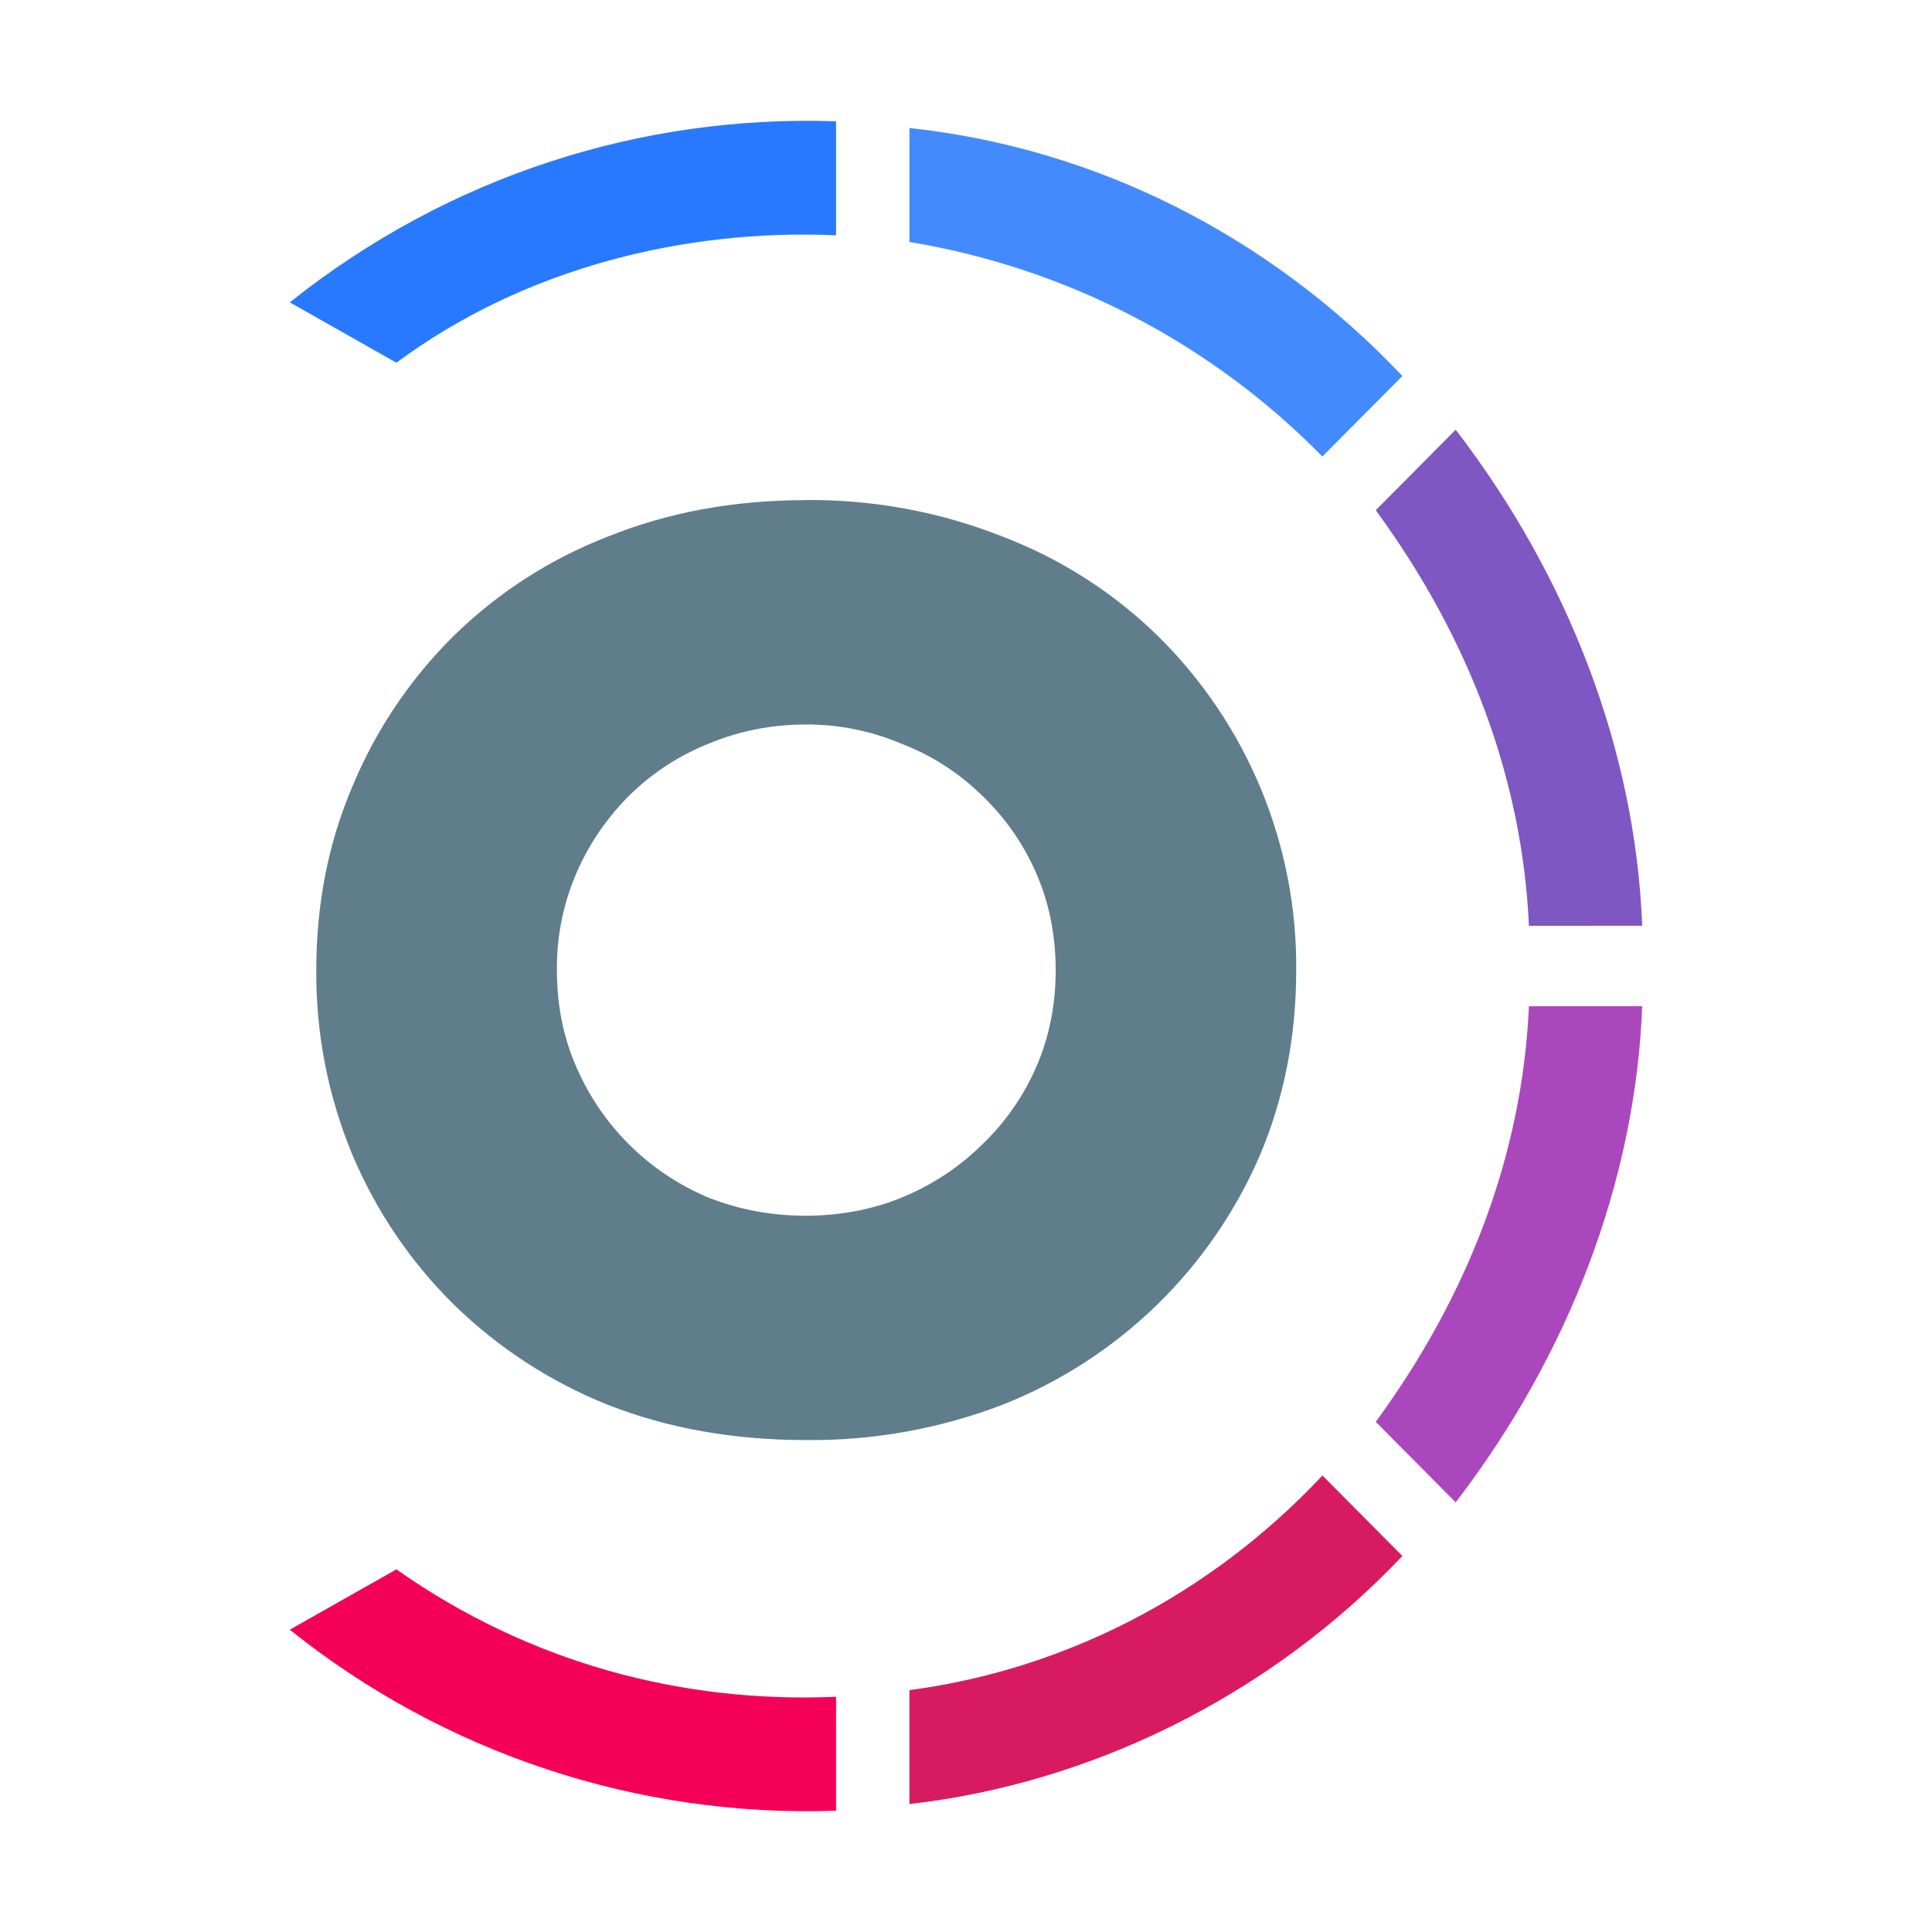
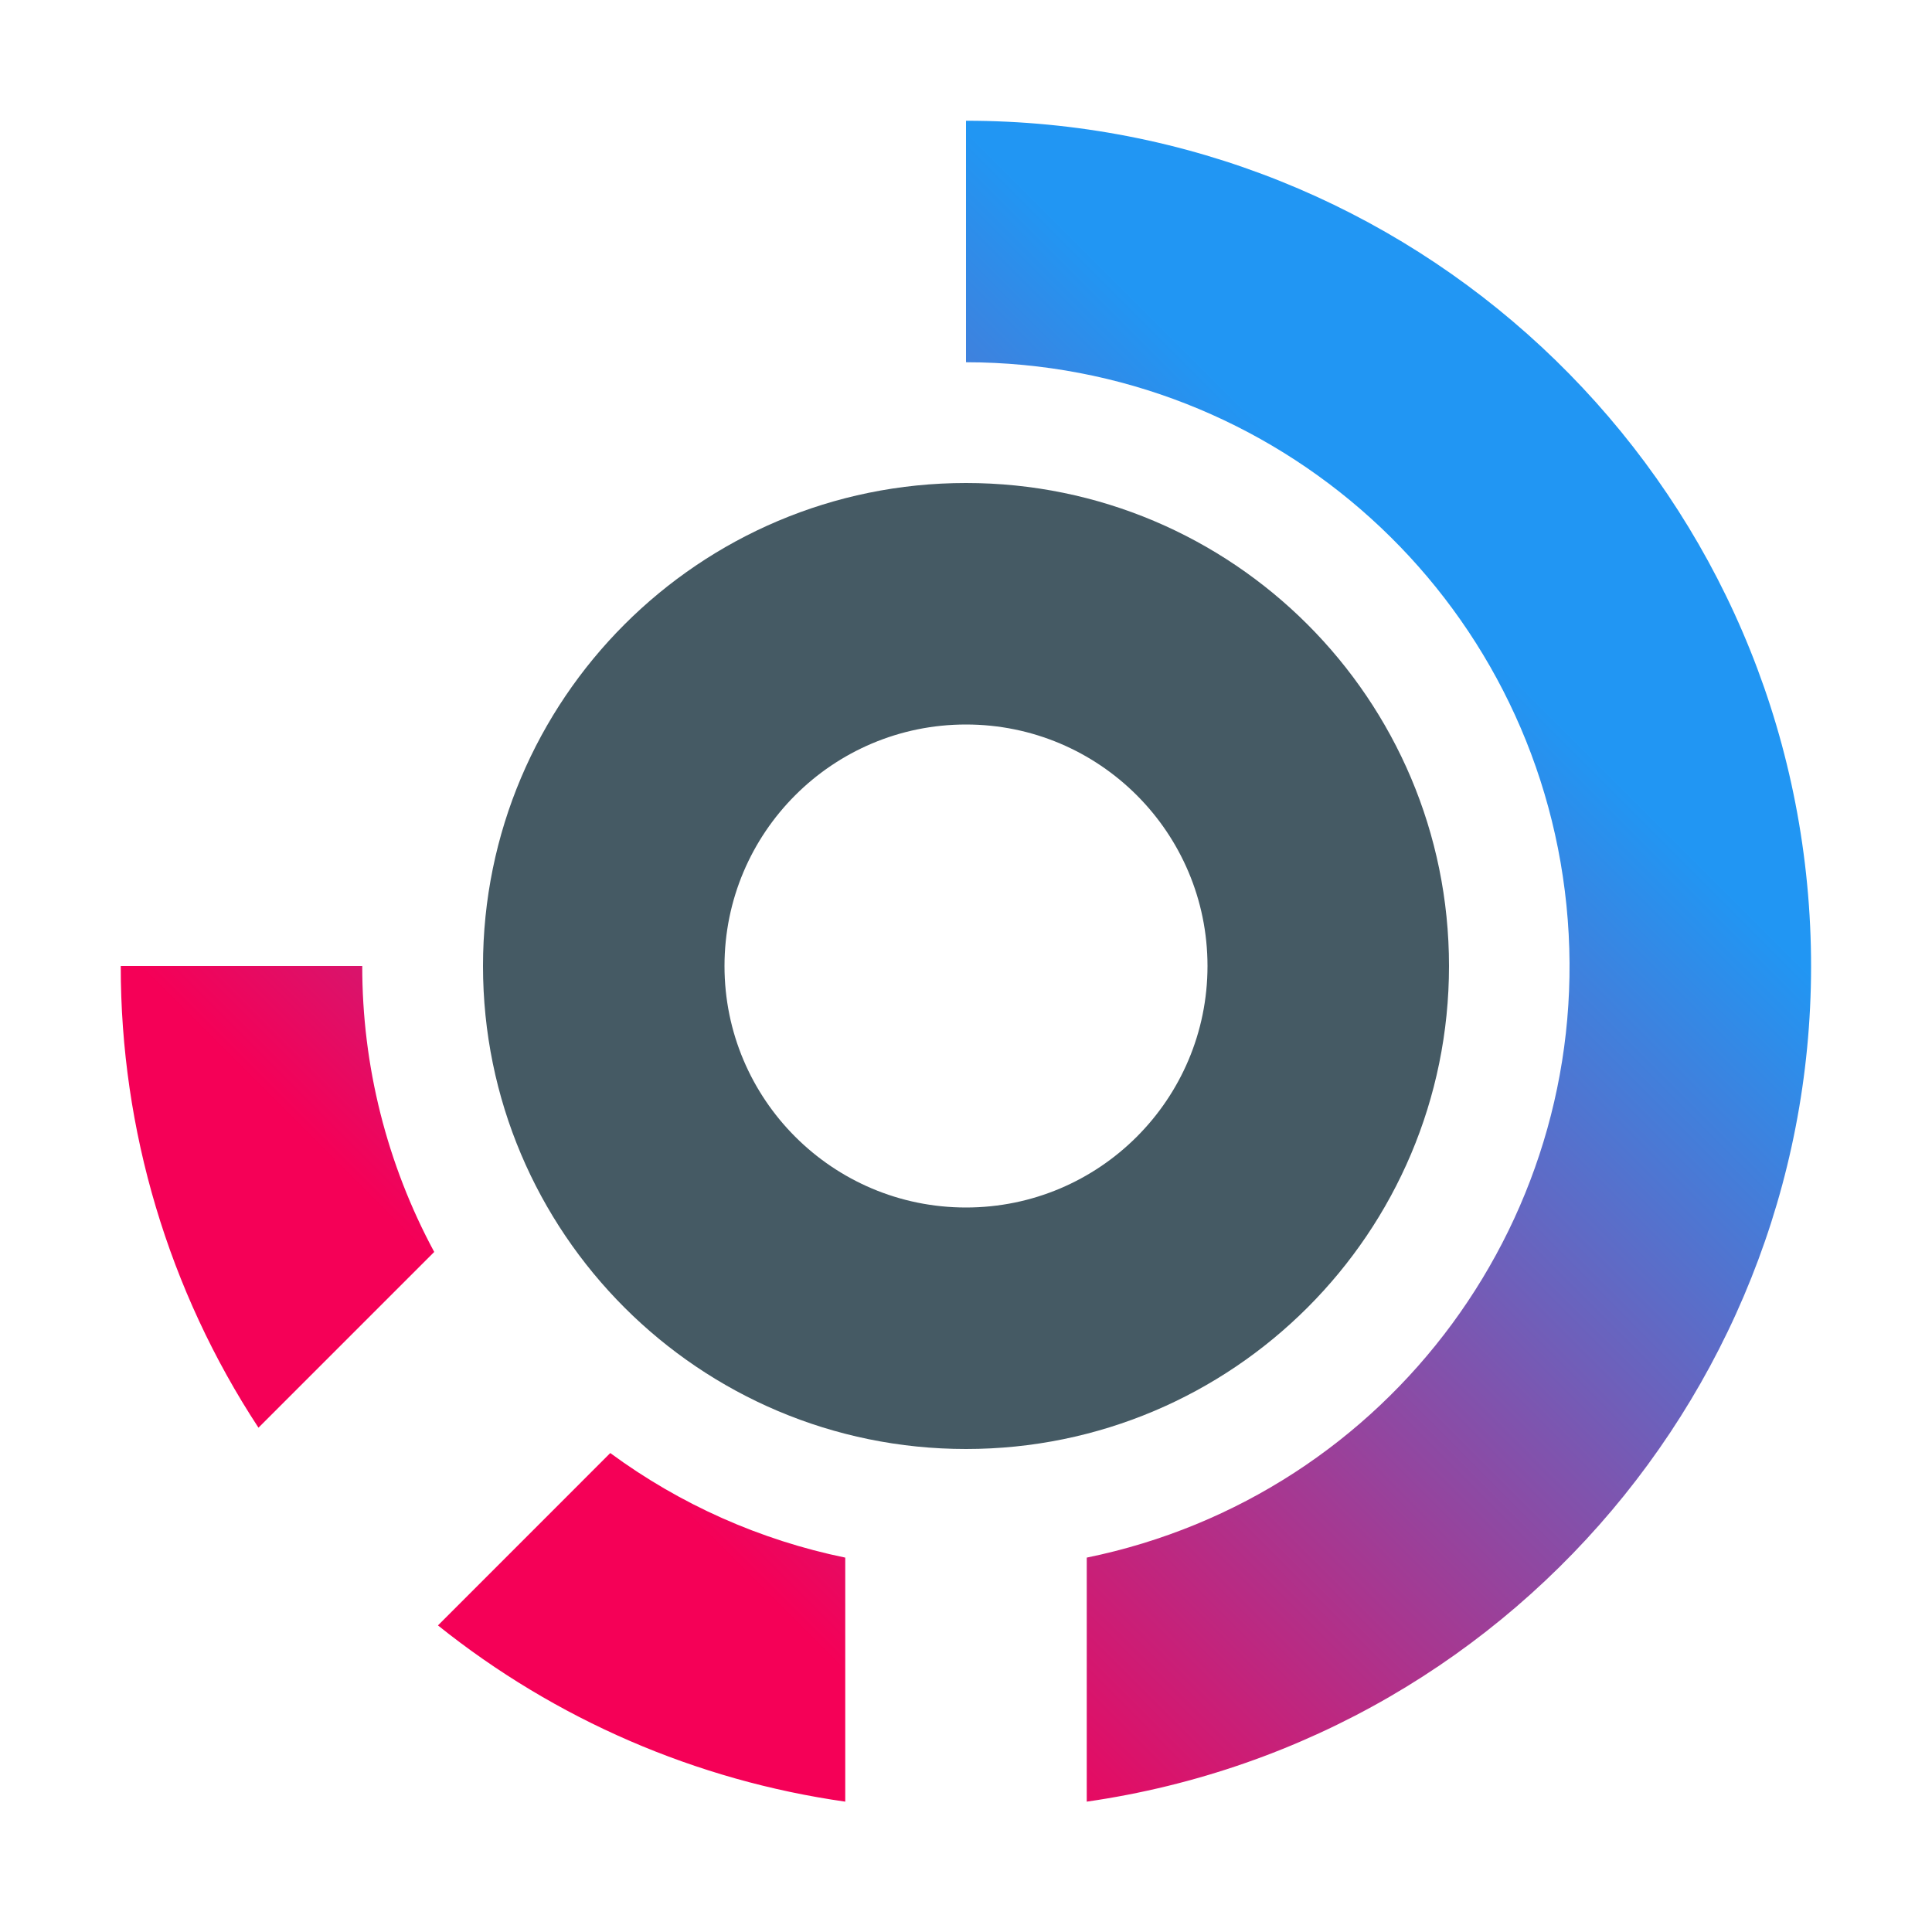
- <svg xmlns="http://www.w3.org/2000/svg" viewBox="0 0 24 24">
-   <path fill="#2979ff" d="M10.386 1.507c-2.4-.083-4.8.666-6.786 2.249l1.324.75c1.573-1.167 3.559-1.666 5.462-1.583z" />
-   <path fill="#448aff" d="M17.42 4.67c-1.654-1.747-3.806-2.83-6.123-3.08v1.416a9.306 9.306 0 0 1 5.13 2.665l.994-1z" />
-   <path fill="#7e57c2" d="M20.4 11.5c-.083-2.165-.91-4.33-2.317-6.162l-.993 1c1.158 1.582 1.82 3.33 1.903 5.163z" />
-   <path fill="#ab47bc" d="M18.083 18.663c1.407-1.832 2.234-3.998 2.317-6.163h-1.407c-.082 1.832-.745 3.58-1.903 5.163z" />
-   <path fill="#d81b60" d="M11.297 22.41c2.234-.25 4.469-1.332 6.124-3.081l-.993-1c-1.407 1.5-3.228 2.416-5.131 2.666v1.415z" />
-   <path fill="#f50057" d="M3.6 20.245a10.275 10.275 0 0 0 6.786 2.248v-1.415c-1.903.083-3.807-.417-5.462-1.583z" />
-   <path fill="#607d8b" d="M10.008 6.212a6.47 6.47 0 0 1 2.45.455 5.62 5.62 0 0 1 1.924 1.232 5.756 5.756 0 0 1 1.72 4.152c0 .822-.15 1.59-.452 2.303a5.802 5.802 0 0 1-3.193 3.095 6.63 6.63 0 0 1-2.449.44c-.894 0-1.715-.146-2.463-.44a5.836 5.836 0 0 1-1.91-1.246 5.75 5.75 0 0 1-1.254-1.85 5.86 5.86 0 0 1-.452-2.302c0-.821.15-1.584.452-2.29A5.71 5.71 0 0 1 5.635 7.9a5.65 5.65 0 0 1 1.91-1.232c.748-.303 1.57-.455 2.463-.455zm0 2.788c-.418 0-.816.078-1.195.234-.37.147-.695.357-.977.63a3.08 3.08 0 0 0-.67.969 2.965 2.965 0 0 0-.248 1.218c0 .44.082.846.248 1.218a3.08 3.08 0 0 0 1.647 1.613c.379.147.777.22 1.195.22.418 0 .812-.073 1.181-.22.38-.156.71-.371.992-.645a2.98 2.98 0 0 0 .685-.968c.165-.372.248-.778.248-1.218s-.083-.846-.248-1.218a2.97 2.97 0 0 0-.685-.968 2.917 2.917 0 0 0-.992-.63A2.994 2.994 0 0 0 10.009 9z" />
+ <svg xmlns="http://www.w3.org/2000/svg" viewBox="0 0 32 32">
+   <defs>
+     <linearGradient id="a" x1="27.349" y1="26.455" x2="7.613" y2="6.719" gradientTransform="matrix(1, 0, 0, -1, 0, 34)" gradientUnits="userSpaceOnUse">
+       <stop offset="0.15" stop-color="#2196f3" />
+       <stop offset="0.85" stop-color="#f50057" />
+     </linearGradient>
+   </defs>
+   <path d="M16,8a8,8,0,1,0,8,8A8,8,0,0,0,16,8Zm0,12a4,4,0,1,1,4-4A4,4,0,0,1,16,20Z" style="fill:#455a64" />
+   <path d="M4.281,23.647A13.924,13.924,0,0,1,2,16H6a9.953,9.953,0,0,0,1.192,4.736ZM14,29.841V25.799a9.937,9.937,0,0,1-3.892-1.732L7.254,26.922A13.923,13.923,0,0,0,14,29.841ZM16,2V6a10.001,10.001,0,0,1,2,19.799v4.042A13.992,13.992,0,0,0,16,2Z" style="fill:url(#a)" />
</svg>
